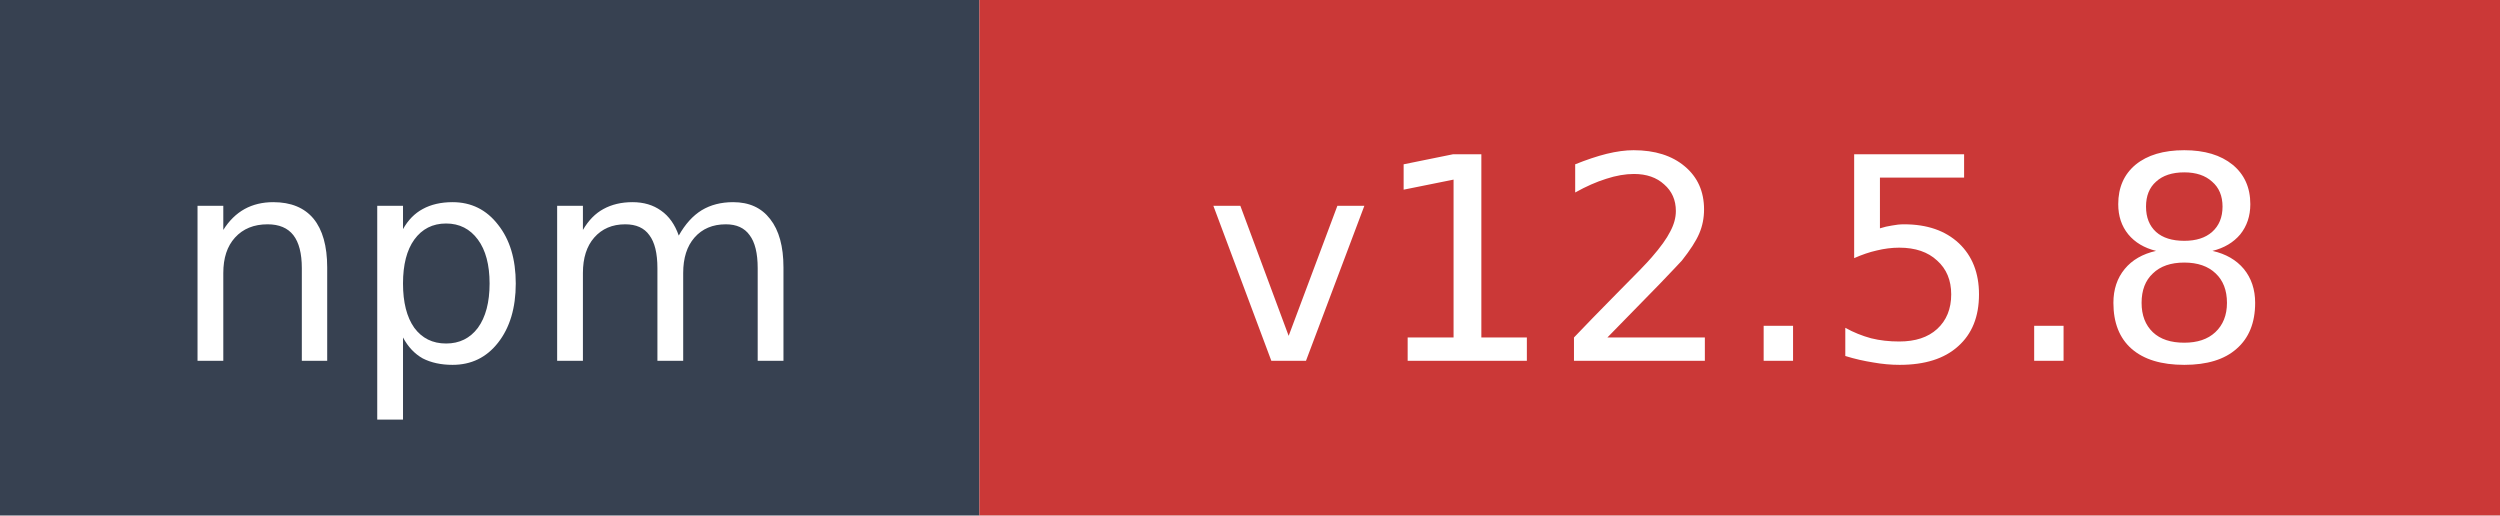
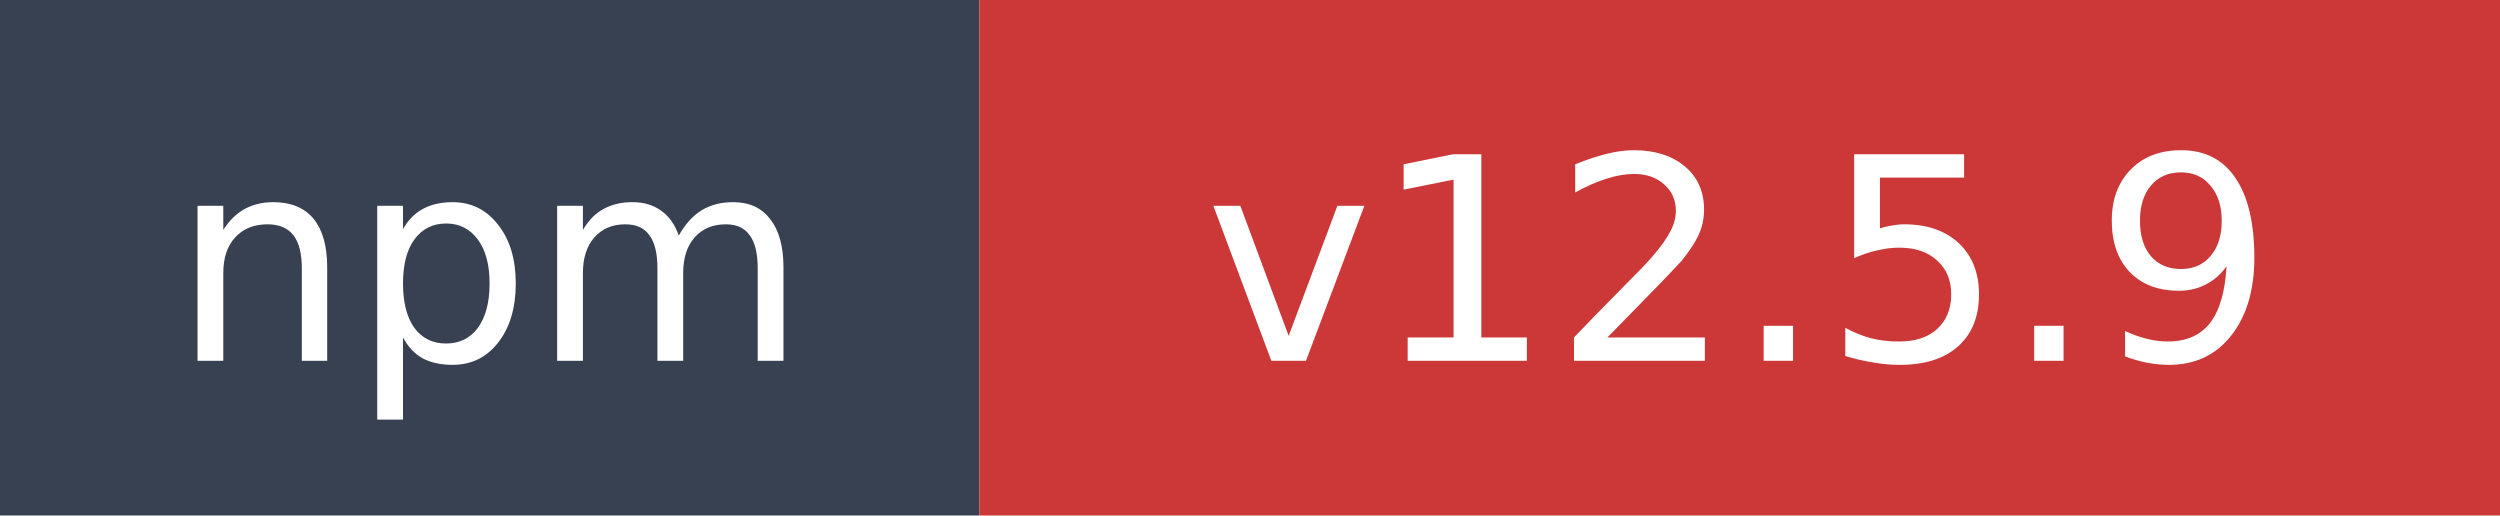
- <svg xmlns="http://www.w3.org/2000/svg" width="97" height="20" role="img" aria-label="npm: v12.5.8">
+ <svg xmlns="http://www.w3.org/2000/svg" width="97" height="20" role="img" aria-label="npm: v12.5.9">
  <rect width="38" height="20" fill="#374151" />
  <rect x="38" width="59" height="20" fill="#cb3837" />
  <text x="19" y="14" fill="#ffffff" font-family="Verdana,Geneva,DejaVu Sans,sans-serif" font-size="11" text-anchor="middle">npm</text>
-   <text x="67.5" y="14" fill="#ffffff" font-family="Verdana,Geneva,DejaVu Sans,sans-serif" font-size="11" text-anchor="middle">v12.5.8</text>
+   <text x="67.5" y="14" fill="#ffffff" font-family="Verdana,Geneva,DejaVu Sans,sans-serif" font-size="11" text-anchor="middle">v12.5.9</text>
</svg>
